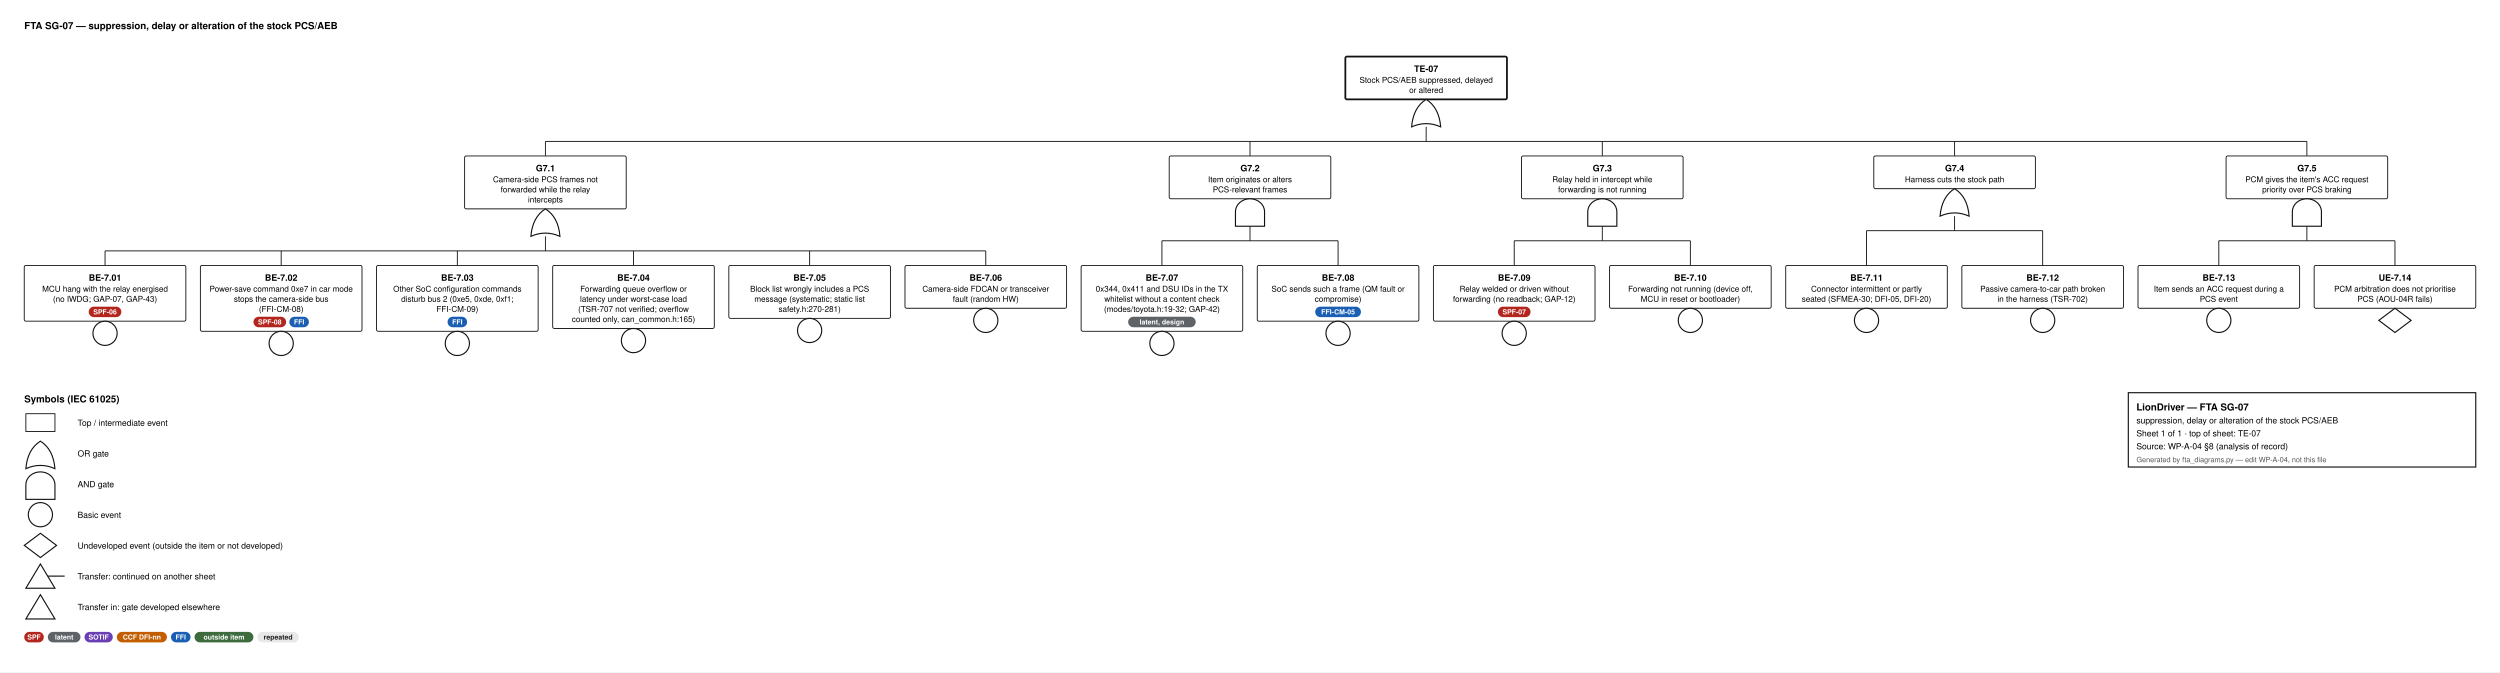
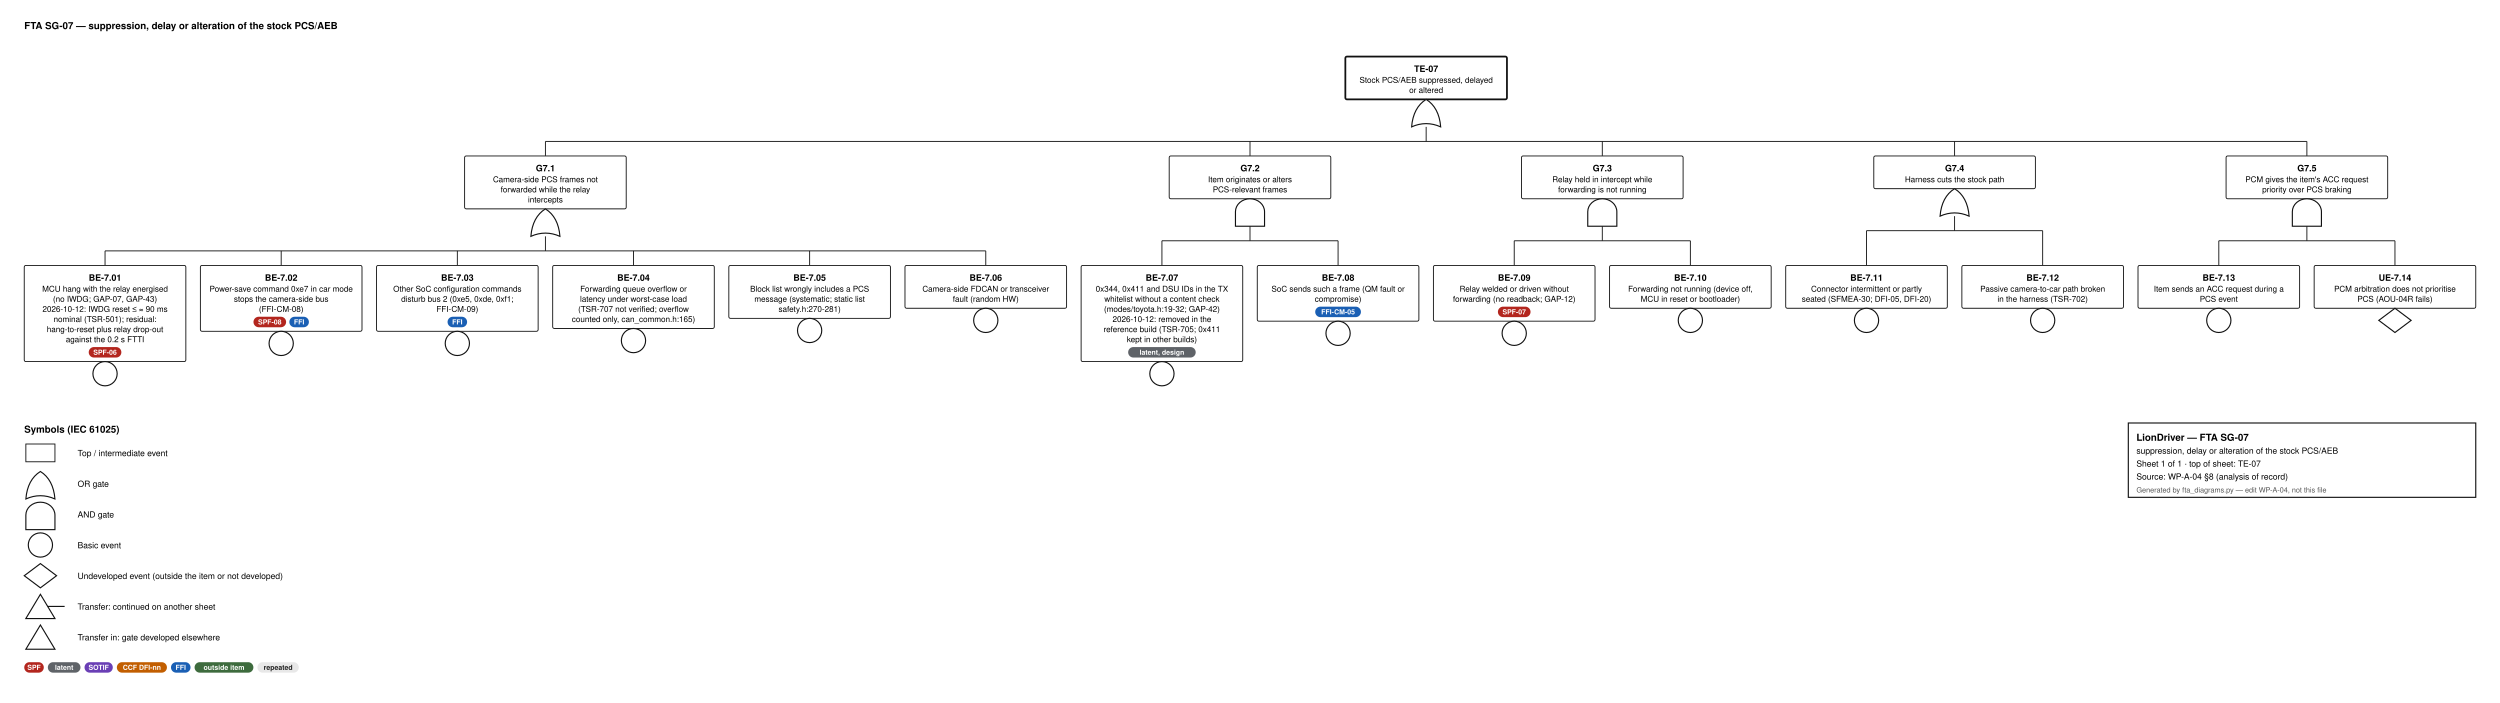
- <svg xmlns="http://www.w3.org/2000/svg" width="3094" height="832" viewBox="0 0 3094 832" font-family="Helvetica, Arial, sans-serif">
+ <svg xmlns="http://www.w3.org/2000/svg" width="3094" height="870" viewBox="0 0 3094 870" font-family="Helvetica, Arial, sans-serif">
  <style>.id{font-size:11px;font-weight:700;text-anchor:middle}.d{font-size:10px;text-anchor:middle}.n{font-size:9.5px;font-style:italic;text-anchor:middle;fill:#444}.b{font-size:8.6px;font-weight:600;text-anchor:middle}.h{font-size:12px;font-weight:700}.l{font-size:10.5px}.s{font-size:9px;fill:#555}.w{stroke:#111;stroke-width:1.1}</style>
  <rect width="100%" height="100%" fill="#fff" />
  <text x="30" y="36" class="h">FTA SG-07 — suppression, delay or alteration of the stock PCS/AEB</text>
  <rect x="1665.0" y="70" width="200" height="53.0" rx="2" fill="#fff" stroke="#111" stroke-width="2.2" />
  <text x="1765.0" y="89" class="id">TE-07</text>
  <text x="1765.0" y="102.5" class="d">Stock PCS/AEB suppressed, delayed</text>
  <text x="1765.0" y="115.0" class="d">or altered</text>
  <path d="M1747.0,157.0 Q1765.0,149.0 1783.0,157.0 Q1781.0,133.0 1765.0,123.0 Q1749.0,133.0 1747.0,157.0 Z" fill="#fff" stroke="#111" stroke-width="1.4" />
  <line x1="1765.0" y1="157.0" x2="1765.0" y2="175.0" class="w" />
  <line x1="675.0" y1="175.0" x2="2855.0" y2="175.0" class="w" />
  <line x1="675.0" y1="175.0" x2="675.0" y2="193.0" class="w" />
  <line x1="1547.0" y1="175.0" x2="1547.0" y2="193.0" class="w" />
  <line x1="1983.0" y1="175.0" x2="1983.0" y2="193.0" class="w" />
  <line x1="2419.0" y1="175.0" x2="2419.0" y2="193.0" class="w" />
  <line x1="2855.0" y1="175.0" x2="2855.0" y2="193.0" class="w" />
  <rect x="575.0" y="193.0" width="200" height="65.5" rx="2" fill="#fff" stroke="#111" stroke-width="1.1" />
  <text x="675.0" y="212.0" class="id">G7.1</text>
  <text x="675.0" y="225.5" class="d">Camera-side PCS frames not</text>
  <text x="675.0" y="238.0" class="d">forwarded while the relay</text>
  <text x="675.0" y="250.5" class="d">intercepts</text>
  <path d="M657.0,292.5 Q675.0,284.5 693.0,292.5 Q691.0,268.5 675.0,258.5 Q659.0,268.5 657.0,292.5 Z" fill="#fff" stroke="#111" stroke-width="1.4" />
  <line x1="675.0" y1="292.5" x2="675.0" y2="310.5" class="w" />
  <line x1="130.0" y1="310.5" x2="1220.0" y2="310.5" class="w" />
  <line x1="130.0" y1="310.5" x2="130.0" y2="328.5" class="w" />
  <line x1="348.0" y1="310.5" x2="348.0" y2="328.5" class="w" />
  <line x1="566.0" y1="310.5" x2="566.0" y2="328.5" class="w" />
  <line x1="784.0" y1="310.5" x2="784.0" y2="328.5" class="w" />
  <line x1="1002.0" y1="310.5" x2="1002.0" y2="328.5" class="w" />
  <line x1="1220.0" y1="310.5" x2="1220.0" y2="328.5" class="w" />
-   <rect x="30" y="328.5" width="200" height="69.0" rx="2" fill="#fff" stroke="#111" stroke-width="1.1" />
+   <rect x="30" y="328.5" width="200" height="119.0" rx="2" fill="#fff" stroke="#111" stroke-width="1.1" />
  <text x="130.0" y="347.5" class="id">BE-7.01</text>
  <text x="130.0" y="361.0" class="d">MCU hang with the relay energised</text>
  <text x="130.0" y="373.5" class="d">(no IWDG; GAP-07, GAP-43)</text>
-   <rect x="109.8" y="379.5" width="40.4" height="13" rx="6.5" fill="#b3261e" />
-   <text x="130.0" y="389.0" class="b" fill="#fff">SPF-06</text>
-   <circle cx="130.0" cy="412.5" r="15" fill="#fff" stroke="#111" stroke-width="1.4" />
+   <text x="130.0" y="386.0" class="d">2026-10-12: IWDG reset ≤ ≈ 90 ms</text>
+   <text x="130.0" y="398.5" class="d">nominal (TSR-501); residual:</text>
+   <text x="130.0" y="411.0" class="d">hang-to-reset plus relay drop-out</text>
+   <text x="130.0" y="423.5" class="d">against the 0.2 s FTTI</text>
+   <rect x="109.8" y="429.5" width="40.4" height="13" rx="6.5" fill="#b3261e" />
+   <text x="130.0" y="439.0" class="b" fill="#fff">SPF-06</text>
+   <circle cx="130.0" cy="462.5" r="15" fill="#fff" stroke="#111" stroke-width="1.4" />
  <rect x="248" y="328.5" width="200" height="81.5" rx="2" fill="#fff" stroke="#111" stroke-width="1.1" />
  <text x="348.0" y="347.5" class="id">BE-7.02</text>
  <text x="348.0" y="361.0" class="d">Power-save command 0xe7 in car mode</text>
  <text x="348.0" y="373.5" class="d">stops the camera-side bus</text>
  <text x="348.0" y="386.0" class="d">(FFI-CM-08)</text>
  <rect x="313.7" y="392.0" width="40.4" height="13" rx="6.5" fill="#b3261e" />
  <text x="333.9" y="401.5" class="b" fill="#fff">SPF-08</text>
  <rect x="358.1" y="392.0" width="24.2" height="13" rx="6.5" fill="#1a5fb4" />
  <text x="370.2" y="401.5" class="b" fill="#fff">FFI</text>
  <circle cx="348.0" cy="425.0" r="15" fill="#fff" stroke="#111" stroke-width="1.4" />
  <rect x="466" y="328.5" width="200" height="81.5" rx="2" fill="#fff" stroke="#111" stroke-width="1.1" />
  <text x="566.0" y="347.5" class="id">BE-7.03</text>
  <text x="566.0" y="361.0" class="d">Other SoC configuration commands</text>
  <text x="566.0" y="373.5" class="d">disturb bus 2 (0xe5, 0xde, 0xf1;</text>
  <text x="566.0" y="386.0" class="d">FFI-CM-09)</text>
  <rect x="553.9" y="392.0" width="24.2" height="13" rx="6.5" fill="#1a5fb4" />
  <text x="566.0" y="401.5" class="b" fill="#fff">FFI</text>
  <circle cx="566.0" cy="425.0" r="15" fill="#fff" stroke="#111" stroke-width="1.4" />
  <rect x="684" y="328.5" width="200" height="78.0" rx="2" fill="#fff" stroke="#111" stroke-width="1.1" />
  <text x="784.0" y="347.5" class="id">BE-7.04</text>
  <text x="784.0" y="361.0" class="d">Forwarding queue overflow or</text>
  <text x="784.0" y="373.5" class="d">latency under worst-case load</text>
  <text x="784.0" y="386.0" class="d">(TSR-707 not verified; overflow</text>
  <text x="784.0" y="398.5" class="d">counted only, can_common.h:165)</text>
  <circle cx="784.0" cy="421.5" r="15" fill="#fff" stroke="#111" stroke-width="1.4" />
  <rect x="902" y="328.5" width="200" height="65.5" rx="2" fill="#fff" stroke="#111" stroke-width="1.1" />
  <text x="1002.0" y="347.5" class="id">BE-7.05</text>
  <text x="1002.0" y="361.0" class="d">Block list wrongly includes a PCS</text>
  <text x="1002.0" y="373.5" class="d">message (systematic; static list</text>
  <text x="1002.0" y="386.0" class="d">safety.h:270-281)</text>
  <circle cx="1002.0" cy="409.0" r="15" fill="#fff" stroke="#111" stroke-width="1.4" />
  <rect x="1120" y="328.5" width="200" height="53.0" rx="2" fill="#fff" stroke="#111" stroke-width="1.1" />
  <text x="1220.0" y="347.5" class="id">BE-7.06</text>
  <text x="1220.0" y="361.0" class="d">Camera-side FDCAN or transceiver</text>
  <text x="1220.0" y="373.5" class="d">fault (random HW)</text>
  <circle cx="1220.0" cy="396.5" r="15" fill="#fff" stroke="#111" stroke-width="1.4" />
  <rect x="1447.0" y="193.0" width="200" height="53.0" rx="2" fill="#fff" stroke="#111" stroke-width="1.1" />
  <text x="1547.0" y="212.0" class="id">G7.2</text>
  <text x="1547.0" y="225.5" class="d">Item originates or alters</text>
  <text x="1547.0" y="238.0" class="d">PCS-relevant frames</text>
  <path d="M1529.0,280.0 L1529.0,262.0 A18,16 0 0 1 1565.0,262.0 L1565.0,280.0 Z" fill="#fff" stroke="#111" stroke-width="1.4" />
  <line x1="1547.0" y1="280.0" x2="1547.0" y2="298.0" class="w" />
  <line x1="1438.0" y1="298.0" x2="1656.0" y2="298.0" class="w" />
  <line x1="1438.0" y1="298.0" x2="1438.0" y2="328.5" class="w" />
  <line x1="1656.0" y1="298.0" x2="1656.0" y2="328.5" class="w" />
-   <rect x="1338" y="328.5" width="200" height="81.5" rx="2" fill="#fff" stroke="#111" stroke-width="1.1" />
+   <rect x="1338" y="328.5" width="200" height="119.0" rx="2" fill="#fff" stroke="#111" stroke-width="1.1" />
  <text x="1438.0" y="347.5" class="id">BE-7.07</text>
  <text x="1438.0" y="361.0" class="d">0x344, 0x411 and DSU IDs in the TX</text>
  <text x="1438.0" y="373.5" class="d">whitelist without a content check</text>
  <text x="1438.0" y="386.0" class="d">(modes/toyota.h:19-32; GAP-42)</text>
-   <rect x="1396.2" y="392.0" width="83.6" height="13" rx="6.5" fill="#5f6368" />
-   <text x="1438.0" y="401.5" class="b" fill="#fff">latent, design</text>
-   <circle cx="1438.0" cy="425.0" r="15" fill="#fff" stroke="#111" stroke-width="1.4" />
+   <text x="1438.0" y="398.5" class="d">2026-10-12: removed in the</text>
+   <text x="1438.0" y="411.0" class="d">reference build (TSR-705; 0x411</text>
+   <text x="1438.0" y="423.5" class="d">kept in other builds)</text>
+   <rect x="1396.2" y="429.5" width="83.6" height="13" rx="6.5" fill="#5f6368" />
+   <text x="1438.0" y="439.0" class="b" fill="#fff">latent, design</text>
+   <circle cx="1438.0" cy="462.5" r="15" fill="#fff" stroke="#111" stroke-width="1.4" />
  <rect x="1556" y="328.5" width="200" height="69.0" rx="2" fill="#fff" stroke="#111" stroke-width="1.1" />
  <text x="1656.0" y="347.5" class="id">BE-7.08</text>
  <text x="1656.0" y="361.0" class="d">SoC sends such a frame (QM fault or</text>
  <text x="1656.0" y="373.5" class="d">compromise)</text>
  <rect x="1627.7" y="379.5" width="56.6" height="13" rx="6.5" fill="#1a5fb4" />
  <text x="1656.0" y="389.0" class="b" fill="#fff">FFI-CM-05</text>
  <circle cx="1656.0" cy="412.5" r="15" fill="#fff" stroke="#111" stroke-width="1.4" />
  <rect x="1883.0" y="193.0" width="200" height="53.0" rx="2" fill="#fff" stroke="#111" stroke-width="1.1" />
  <text x="1983.0" y="212.0" class="id">G7.3</text>
  <text x="1983.0" y="225.5" class="d">Relay held in intercept while</text>
  <text x="1983.0" y="238.0" class="d">forwarding is not running</text>
  <path d="M1965.0,280.0 L1965.0,262.0 A18,16 0 0 1 2001.0,262.0 L2001.0,280.0 Z" fill="#fff" stroke="#111" stroke-width="1.4" />
  <line x1="1983.0" y1="280.0" x2="1983.0" y2="298.0" class="w" />
  <line x1="1874.0" y1="298.0" x2="2092.0" y2="298.0" class="w" />
  <line x1="1874.0" y1="298.0" x2="1874.0" y2="328.5" class="w" />
  <line x1="2092.0" y1="298.0" x2="2092.0" y2="328.5" class="w" />
  <rect x="1774" y="328.5" width="200" height="69.0" rx="2" fill="#fff" stroke="#111" stroke-width="1.1" />
  <text x="1874.0" y="347.5" class="id">BE-7.09</text>
  <text x="1874.0" y="361.0" class="d">Relay welded or driven without</text>
  <text x="1874.0" y="373.5" class="d">forwarding (no readback; GAP-12)</text>
  <rect x="1853.8" y="379.5" width="40.4" height="13" rx="6.5" fill="#b3261e" />
  <text x="1874.0" y="389.0" class="b" fill="#fff">SPF-07</text>
  <circle cx="1874.0" cy="412.5" r="15" fill="#fff" stroke="#111" stroke-width="1.4" />
  <rect x="1992" y="328.5" width="200" height="53.0" rx="2" fill="#fff" stroke="#111" stroke-width="1.1" />
  <text x="2092.0" y="347.5" class="id">BE-7.10</text>
  <text x="2092.0" y="361.0" class="d">Forwarding not running (device off,</text>
  <text x="2092.0" y="373.5" class="d">MCU in reset or bootloader)</text>
  <circle cx="2092.0" cy="396.5" r="15" fill="#fff" stroke="#111" stroke-width="1.4" />
  <rect x="2319.0" y="193.0" width="200" height="40.5" rx="2" fill="#fff" stroke="#111" stroke-width="1.1" />
  <text x="2419.0" y="212.0" class="id">G7.4</text>
  <text x="2419.0" y="225.5" class="d">Harness cuts the stock path</text>
  <path d="M2401.0,267.5 Q2419.0,259.5 2437.0,267.5 Q2435.0,243.5 2419.0,233.5 Q2403.0,243.5 2401.0,267.5 Z" fill="#fff" stroke="#111" stroke-width="1.4" />
  <line x1="2419.0" y1="267.5" x2="2419.0" y2="285.5" class="w" />
  <line x1="2310.0" y1="285.5" x2="2528.0" y2="285.5" class="w" />
  <line x1="2310.0" y1="285.5" x2="2310.0" y2="328.5" class="w" />
  <line x1="2528.0" y1="285.5" x2="2528.0" y2="328.5" class="w" />
  <rect x="2210" y="328.5" width="200" height="53.0" rx="2" fill="#fff" stroke="#111" stroke-width="1.1" />
  <text x="2310.0" y="347.5" class="id">BE-7.11</text>
  <text x="2310.0" y="361.0" class="d">Connector intermittent or partly</text>
  <text x="2310.0" y="373.5" class="d">seated (SFMEA-30; DFI-05, DFI-20)</text>
  <circle cx="2310.0" cy="396.5" r="15" fill="#fff" stroke="#111" stroke-width="1.4" />
  <rect x="2428" y="328.5" width="200" height="53.0" rx="2" fill="#fff" stroke="#111" stroke-width="1.1" />
  <text x="2528.0" y="347.5" class="id">BE-7.12</text>
  <text x="2528.0" y="361.0" class="d">Passive camera-to-car path broken</text>
  <text x="2528.0" y="373.5" class="d">in the harness (TSR-702)</text>
  <circle cx="2528.0" cy="396.5" r="15" fill="#fff" stroke="#111" stroke-width="1.4" />
  <rect x="2755.0" y="193.0" width="200" height="53.0" rx="2" fill="#fff" stroke="#111" stroke-width="1.1" />
  <text x="2855.0" y="212.0" class="id">G7.5</text>
  <text x="2855.0" y="225.5" class="d">PCM gives the item's ACC request</text>
  <text x="2855.0" y="238.0" class="d">priority over PCS braking</text>
  <path d="M2837.0,280.0 L2837.0,262.0 A18,16 0 0 1 2873.0,262.0 L2873.0,280.0 Z" fill="#fff" stroke="#111" stroke-width="1.4" />
  <line x1="2855.0" y1="280.0" x2="2855.0" y2="298.0" class="w" />
  <line x1="2746.0" y1="298.0" x2="2964.0" y2="298.0" class="w" />
  <line x1="2746.0" y1="298.0" x2="2746.0" y2="328.5" class="w" />
  <line x1="2964.0" y1="298.0" x2="2964.0" y2="328.5" class="w" />
  <rect x="2646" y="328.5" width="200" height="53.0" rx="2" fill="#fff" stroke="#111" stroke-width="1.1" />
  <text x="2746.0" y="347.5" class="id">BE-7.13</text>
  <text x="2746.0" y="361.0" class="d">Item sends an ACC request during a</text>
  <text x="2746.0" y="373.5" class="d">PCS event</text>
  <circle cx="2746.0" cy="396.5" r="15" fill="#fff" stroke="#111" stroke-width="1.4" />
  <rect x="2864" y="328.5" width="200" height="53.0" rx="2" fill="#fff" stroke="#111" stroke-width="1.1" />
  <text x="2964.0" y="347.5" class="id">UE-7.14</text>
  <text x="2964.0" y="361.0" class="d">PCM arbitration does not prioritise</text>
  <text x="2964.0" y="373.5" class="d">PCS (AOU-04R fails)</text>
  <path d="M2964.0,381.5 L2984.0,396.5 L2964.0,411.5 L2944.0,396.5 Z" fill="#fff" stroke="#111" stroke-width="1.4" />
-   <text x="30" y="498.0" class="h">Symbols (IEC 61025)</text>
-   <rect x="32" y="512.0" width="36" height="22" fill="#fff" stroke="#111" stroke-width="1.1" />
-   <text x="96" y="527.0" class="l">Top / intermediate event</text>
-   <path d="M32,580.0 Q50,572.0 68,580.0 Q66,556.0 50,546.0 Q34,556.0 32,580.0 Z" fill="#fff" stroke="#111" stroke-width="1.4" />
-   <text x="96" y="565.0" class="l">OR gate</text>
-   <path d="M32,618.0 L32,600.0 A18,16 0 0 1 68,600.0 L68,618.0 Z" fill="#fff" stroke="#111" stroke-width="1.4" />
-   <text x="96" y="603.0" class="l">AND gate</text>
-   <circle cx="50" cy="637.0" r="15" fill="#fff" stroke="#111" stroke-width="1.4" />
-   <text x="96" y="641.0" class="l">Basic event</text>
-   <path d="M50,660.0 L70,675.0 L50,690.0 L30,675.0 Z" fill="#fff" stroke="#111" stroke-width="1.4" />
-   <text x="96" y="679.0" class="l">Undeveloped event (outside the item or not developed)</text>
-   <path d="M50,698.0 L68,728.0 L32,728.0 Z" fill="#fff" stroke="#111" stroke-width="1.4" />
-   <line x1="59" y1="713.0" x2="80" y2="713.0" stroke="#111" stroke-width="1.4" />
-   <text x="96" y="717.0" class="l">Transfer: continued on another sheet</text>
-   <path d="M50,736.0 L68,766.0 L32,766.0 Z" fill="#fff" stroke="#111" stroke-width="1.4" />
-   <text x="96" y="755.0" class="l">Transfer in: gate developed elsewhere</text>
-   <rect x="30" y="782.0" width="24.2" height="13" rx="6.5" fill="#b3261e" />
-   <text x="42.1" y="791.5" class="b" fill="#fff">SPF</text>
-   <rect x="59.2" y="782.0" width="40.4" height="13" rx="6.5" fill="#5f6368" />
-   <text x="79.4" y="791.5" class="b" fill="#fff">latent</text>
-   <rect x="104.6" y="782.0" width="35.0" height="13" rx="6.5" fill="#6a3fb5" />
-   <text x="122.1" y="791.5" class="b" fill="#fff">SOTIF</text>
-   <rect x="144.6" y="782.0" width="62.0" height="13" rx="6.5" fill="#c25e00" />
-   <text x="175.6" y="791.5" class="b" fill="#fff">CCF DFI-nn</text>
-   <rect x="211.6" y="782.0" width="24.2" height="13" rx="6.5" fill="#1a5fb4" />
-   <text x="223.7" y="791.5" class="b" fill="#fff">FFI</text>
-   <rect x="240.8" y="782.0" width="72.8" height="13" rx="6.5" fill="#3d6b3d" />
-   <text x="277.2" y="791.5" class="b" fill="#fff">outside item</text>
-   <rect x="318.6" y="782.0" width="51.2" height="13" rx="6.5" fill="#e8e8e8" />
-   <text x="344.2" y="791.5" class="b" fill="#222">repeated</text>
-   <rect x="2634" y="486.0" width="430" height="92" fill="#fff" stroke="#111" stroke-width="1.4" />
-   <text x="2644" y="508.0" class="h" text-anchor="start">LionDriver — FTA SG-07</text>
-   <text x="2644" y="524.0" class="l" text-anchor="start">suppression, delay or alteration of the stock PCS/AEB</text>
-   <text x="2644" y="540.0" class="l" text-anchor="start">Sheet 1 of 1   ·   top of sheet: TE-07</text>
-   <text x="2644" y="556.0" class="l" text-anchor="start">Source: WP-A-04 §8 (analysis of record)</text>
-   <text x="2644" y="572.0" class="s" text-anchor="start">Generated by fta_diagrams.py — edit WP-A-04, not this file</text>
+   <text x="30" y="535.5" class="h">Symbols (IEC 61025)</text>
+   <rect x="32" y="549.5" width="36" height="22" fill="#fff" stroke="#111" stroke-width="1.1" />
+   <text x="96" y="564.5" class="l">Top / intermediate event</text>
+   <path d="M32,617.5 Q50,609.5 68,617.5 Q66,593.5 50,583.5 Q34,593.5 32,617.5 Z" fill="#fff" stroke="#111" stroke-width="1.4" />
+   <text x="96" y="602.5" class="l">OR gate</text>
+   <path d="M32,655.5 L32,637.5 A18,16 0 0 1 68,637.5 L68,655.5 Z" fill="#fff" stroke="#111" stroke-width="1.4" />
+   <text x="96" y="640.5" class="l">AND gate</text>
+   <circle cx="50" cy="674.5" r="15" fill="#fff" stroke="#111" stroke-width="1.4" />
+   <text x="96" y="678.5" class="l">Basic event</text>
+   <path d="M50,697.5 L70,712.5 L50,727.5 L30,712.5 Z" fill="#fff" stroke="#111" stroke-width="1.4" />
+   <text x="96" y="716.5" class="l">Undeveloped event (outside the item or not developed)</text>
+   <path d="M50,735.5 L68,765.5 L32,765.5 Z" fill="#fff" stroke="#111" stroke-width="1.4" />
+   <line x1="59" y1="750.5" x2="80" y2="750.5" stroke="#111" stroke-width="1.4" />
+   <text x="96" y="754.5" class="l">Transfer: continued on another sheet</text>
+   <path d="M50,773.5 L68,803.5 L32,803.5 Z" fill="#fff" stroke="#111" stroke-width="1.4" />
+   <text x="96" y="792.5" class="l">Transfer in: gate developed elsewhere</text>
+   <rect x="30" y="819.5" width="24.2" height="13" rx="6.5" fill="#b3261e" />
+   <text x="42.1" y="829.0" class="b" fill="#fff">SPF</text>
+   <rect x="59.2" y="819.5" width="40.4" height="13" rx="6.5" fill="#5f6368" />
+   <text x="79.4" y="829.0" class="b" fill="#fff">latent</text>
+   <rect x="104.6" y="819.5" width="35.0" height="13" rx="6.5" fill="#6a3fb5" />
+   <text x="122.1" y="829.0" class="b" fill="#fff">SOTIF</text>
+   <rect x="144.6" y="819.5" width="62.0" height="13" rx="6.5" fill="#c25e00" />
+   <text x="175.6" y="829.0" class="b" fill="#fff">CCF DFI-nn</text>
+   <rect x="211.6" y="819.5" width="24.2" height="13" rx="6.5" fill="#1a5fb4" />
+   <text x="223.7" y="829.0" class="b" fill="#fff">FFI</text>
+   <rect x="240.8" y="819.5" width="72.8" height="13" rx="6.5" fill="#3d6b3d" />
+   <text x="277.2" y="829.0" class="b" fill="#fff">outside item</text>
+   <rect x="318.6" y="819.5" width="51.2" height="13" rx="6.5" fill="#e8e8e8" />
+   <text x="344.2" y="829.0" class="b" fill="#222">repeated</text>
+   <rect x="2634" y="523.5" width="430" height="92" fill="#fff" stroke="#111" stroke-width="1.4" />
+   <text x="2644" y="545.5" class="h" text-anchor="start">LionDriver — FTA SG-07</text>
+   <text x="2644" y="561.5" class="l" text-anchor="start">suppression, delay or alteration of the stock PCS/AEB</text>
+   <text x="2644" y="577.5" class="l" text-anchor="start">Sheet 1 of 1   ·   top of sheet: TE-07</text>
+   <text x="2644" y="593.5" class="l" text-anchor="start">Source: WP-A-04 §8 (analysis of record)</text>
+   <text x="2644" y="609.5" class="s" text-anchor="start">Generated by fta_diagrams.py — edit WP-A-04, not this file</text>
</svg>
